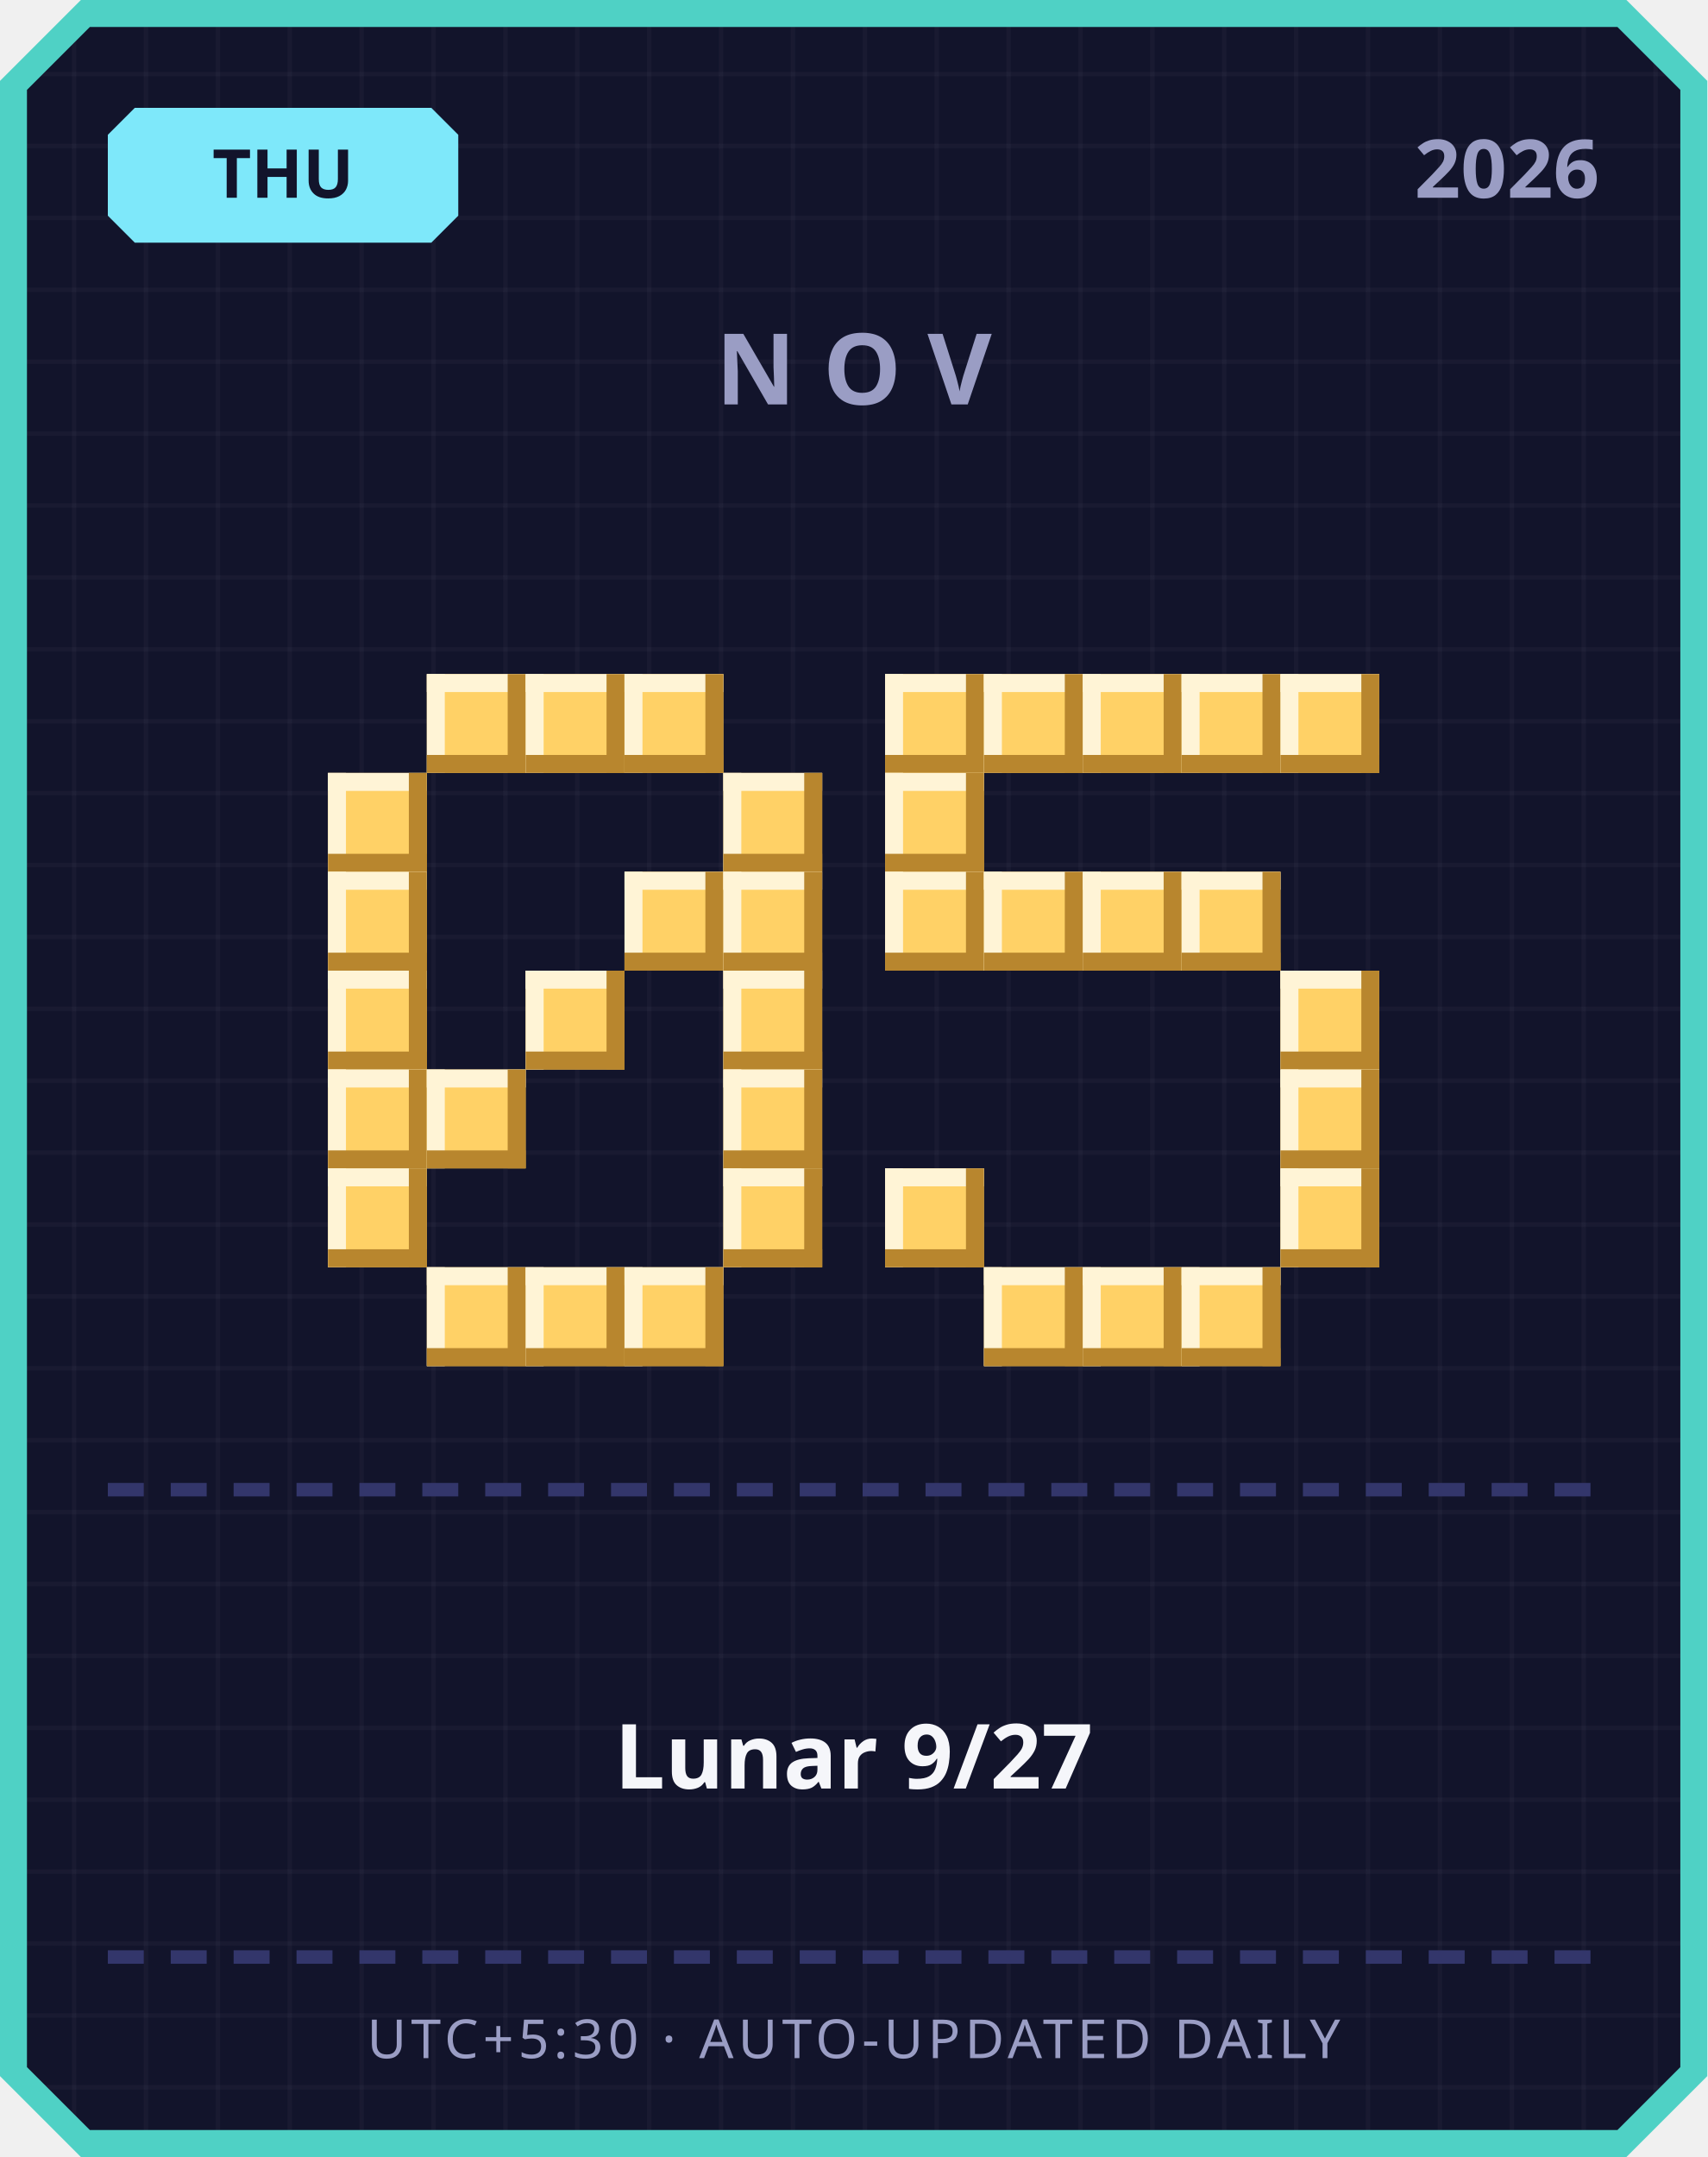
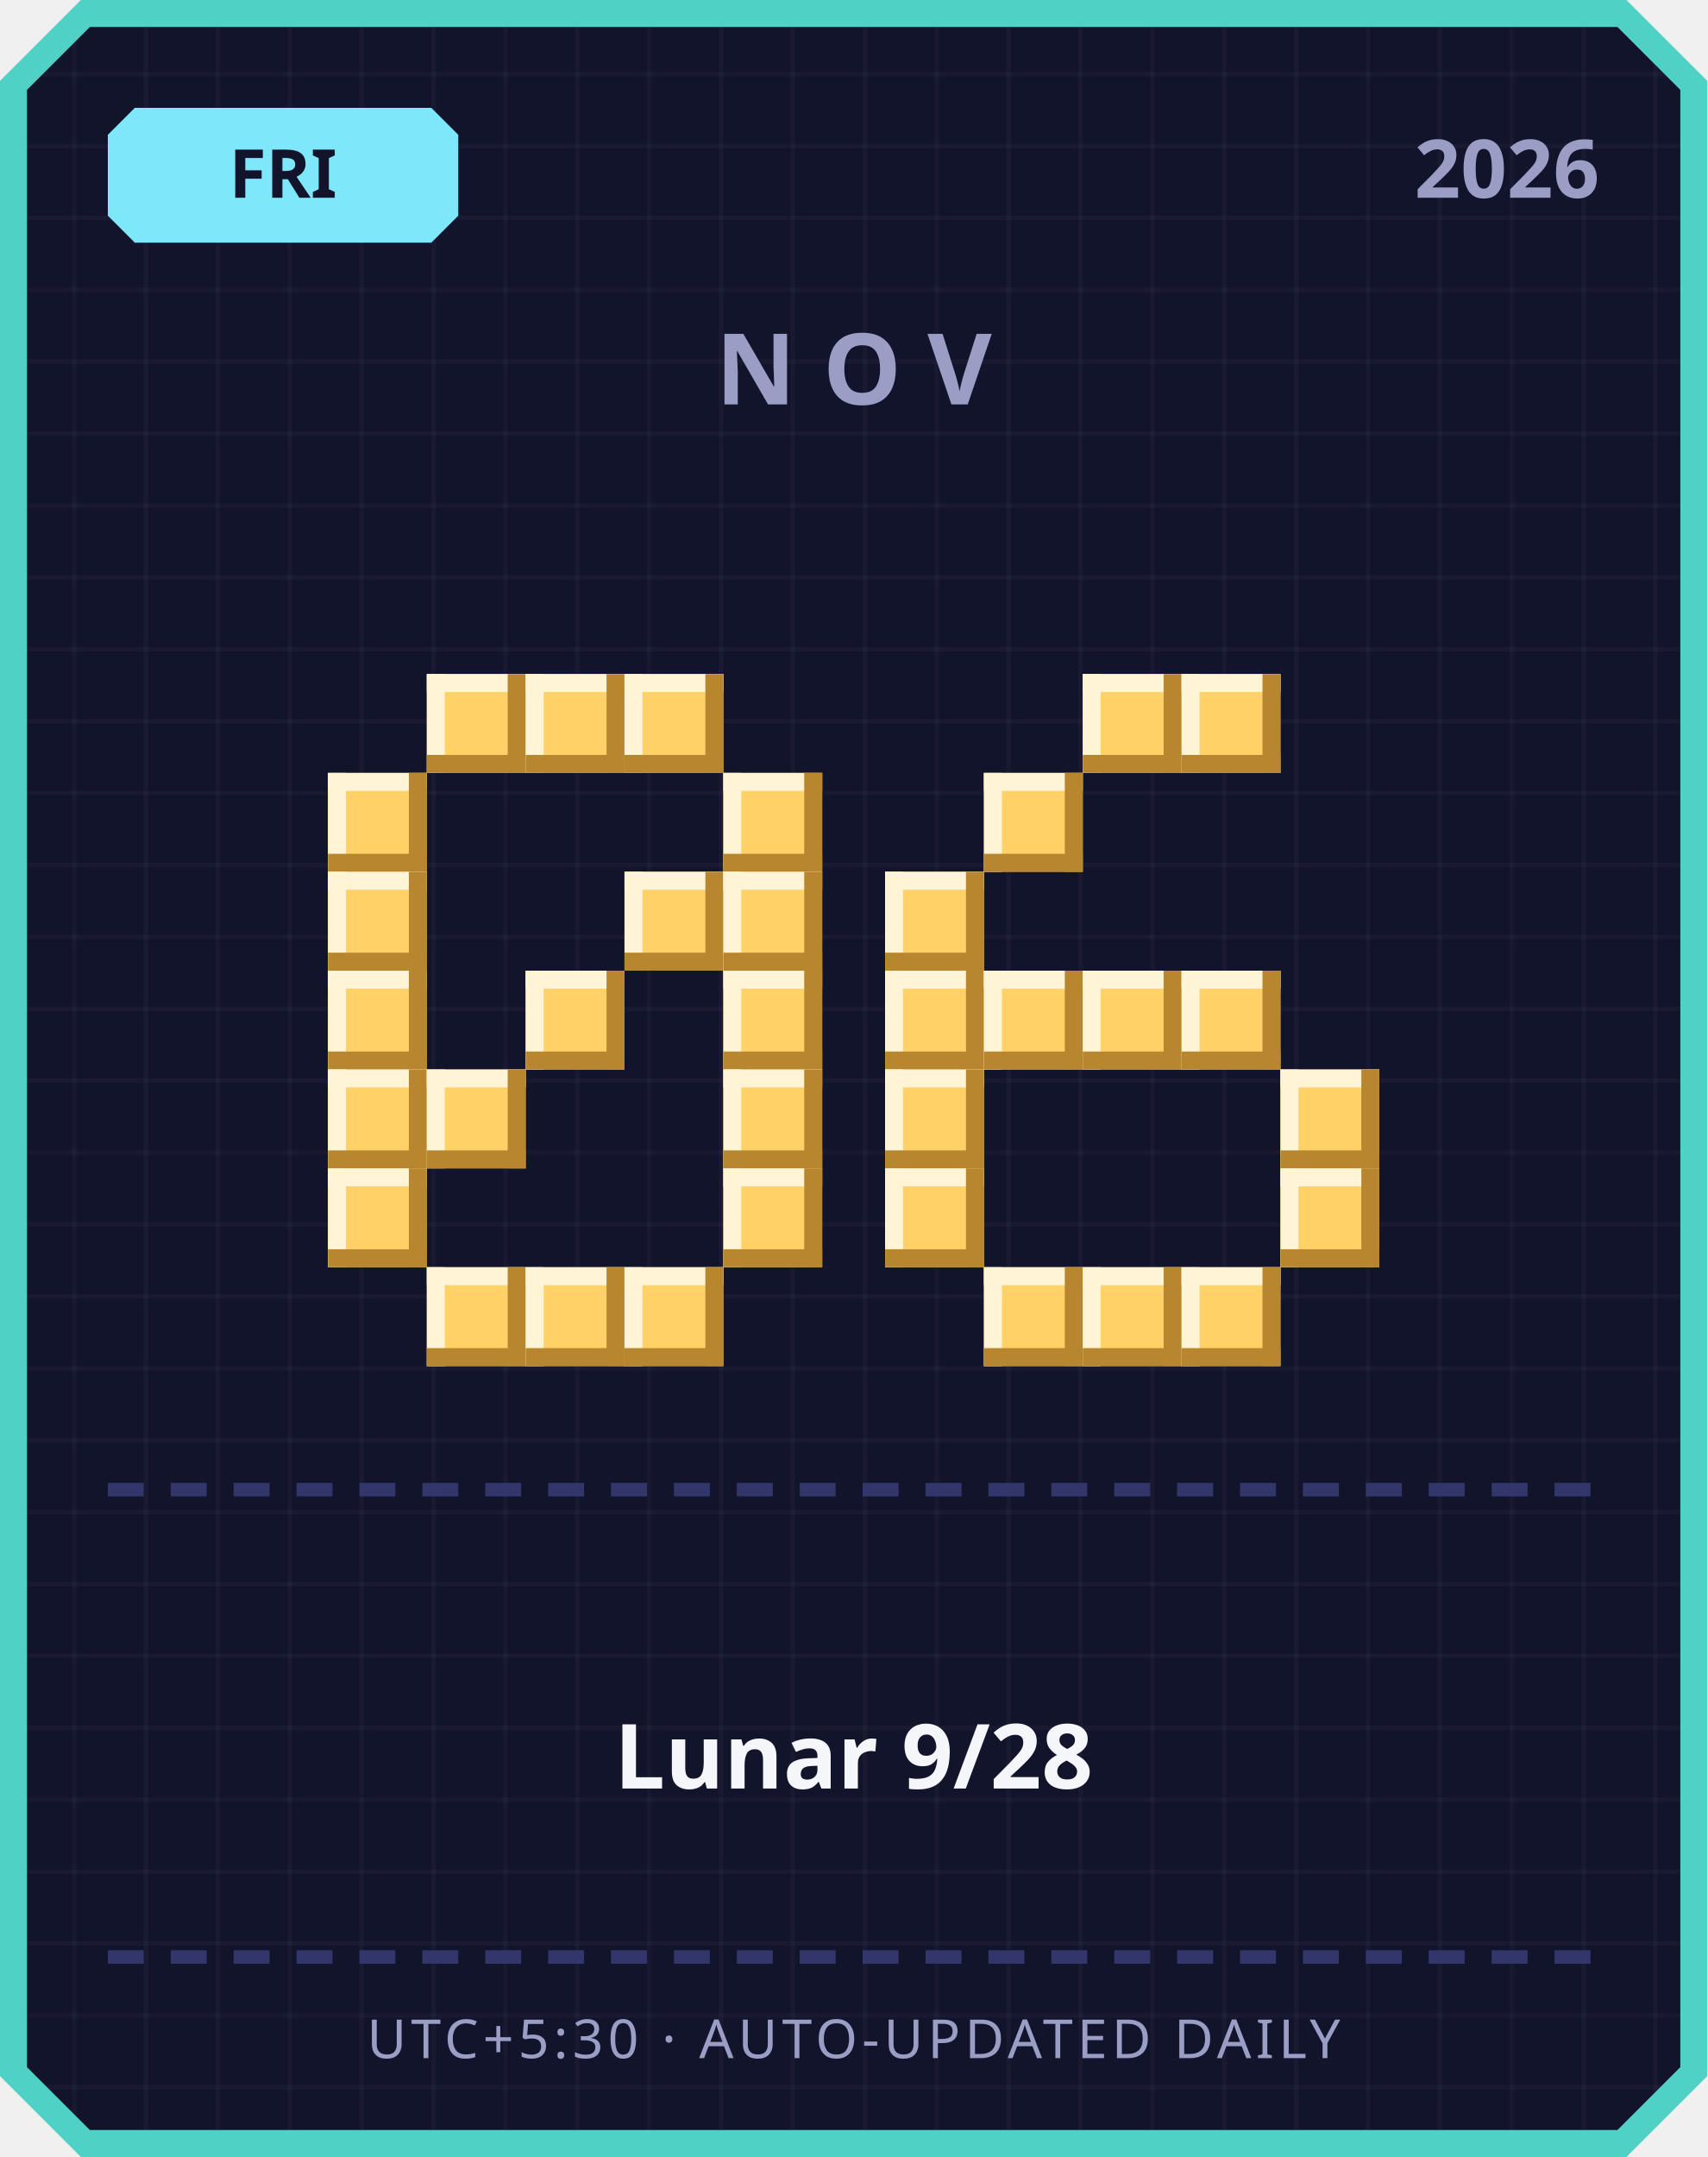
<svg xmlns="http://www.w3.org/2000/svg" width="380" height="480" viewBox="0 0 380 480">
  <defs>
    <pattern id="grid" width="16" height="16" patternUnits="userSpaceOnUse">
      <rect width="16" height="16" fill="#12142b" />
      <rect width="1" height="16" fill="#ffffff" opacity="0.03" />
      <rect width="16" height="1" fill="#ffffff" opacity="0.03" />
    </pattern>
  </defs>
  <path d="M 18,0 L 362,0 L 380,18 L 380,462 L 362,480 L 18,480 L 0,462 L 0,18 Z" fill="#4fd1c5" />
  <path d="M 20,6 L 360,6 L 374,20 L 374,460 L 360,474 L 20,474 L 6,460 L 6,20 Z" fill="url(#grid)" />
  <path d="M 30,24 L 96,24 L 102,30 L 102,48 L 96,54 L 30,54 L 24,48 L 24,30 Z" fill="#7ee8fa" />
-   <text x="63" y="44" text-anchor="middle" font-family="'Segoe UI', sans-serif" font-size="15" font-weight="700" fill="#12142b">THU</text>
+   <text x="63" y="44" text-anchor="middle" font-family="'Segoe UI', sans-serif" font-size="15" font-weight="700" fill="#12142b">FRI</text>
  <text x="356" y="44" text-anchor="end" font-family="'Segoe UI', sans-serif" font-size="18" font-weight="700" fill="#9a9dc4">2026</text>
  <text x="190" y="90" text-anchor="middle" font-family="'Segoe UI', sans-serif" font-size="22" font-weight="700" letter-spacing="6" fill="#9a9dc4">NOV</text>
  <rect x="95" y="150" width="22" height="22" fill="#ffd166" />
  <rect x="95" y="150" width="22" height="4" fill="#fff4d6" />
  <rect x="95" y="150" width="4" height="22" fill="#fff4d6" />
  <rect x="95" y="168" width="22" height="4" fill="#b8862e" />
  <rect x="113" y="150" width="4" height="22" fill="#b8862e" />
  <rect x="117" y="150" width="22" height="22" fill="#ffd166" />
  <rect x="117" y="150" width="22" height="4" fill="#fff4d6" />
  <rect x="117" y="150" width="4" height="22" fill="#fff4d6" />
  <rect x="117" y="168" width="22" height="4" fill="#b8862e" />
  <rect x="135" y="150" width="4" height="22" fill="#b8862e" />
  <rect x="139" y="150" width="22" height="22" fill="#ffd166" />
  <rect x="139" y="150" width="22" height="4" fill="#fff4d6" />
  <rect x="139" y="150" width="4" height="22" fill="#fff4d6" />
  <rect x="139" y="168" width="22" height="4" fill="#b8862e" />
  <rect x="157" y="150" width="4" height="22" fill="#b8862e" />
  <rect x="73" y="172" width="22" height="22" fill="#ffd166" />
  <rect x="73" y="172" width="22" height="4" fill="#fff4d6" />
  <rect x="73" y="172" width="4" height="22" fill="#fff4d6" />
  <rect x="73" y="190" width="22" height="4" fill="#b8862e" />
  <rect x="91" y="172" width="4" height="22" fill="#b8862e" />
  <rect x="161" y="172" width="22" height="22" fill="#ffd166" />
  <rect x="161" y="172" width="22" height="4" fill="#fff4d6" />
  <rect x="161" y="172" width="4" height="22" fill="#fff4d6" />
  <rect x="161" y="190" width="22" height="4" fill="#b8862e" />
  <rect x="179" y="172" width="4" height="22" fill="#b8862e" />
  <rect x="73" y="194" width="22" height="22" fill="#ffd166" />
  <rect x="73" y="194" width="22" height="4" fill="#fff4d6" />
  <rect x="73" y="194" width="4" height="22" fill="#fff4d6" />
  <rect x="73" y="212" width="22" height="4" fill="#b8862e" />
  <rect x="91" y="194" width="4" height="22" fill="#b8862e" />
  <rect x="139" y="194" width="22" height="22" fill="#ffd166" />
  <rect x="139" y="194" width="22" height="4" fill="#fff4d6" />
  <rect x="139" y="194" width="4" height="22" fill="#fff4d6" />
  <rect x="139" y="212" width="22" height="4" fill="#b8862e" />
  <rect x="157" y="194" width="4" height="22" fill="#b8862e" />
  <rect x="161" y="194" width="22" height="22" fill="#ffd166" />
  <rect x="161" y="194" width="22" height="4" fill="#fff4d6" />
  <rect x="161" y="194" width="4" height="22" fill="#fff4d6" />
  <rect x="161" y="212" width="22" height="4" fill="#b8862e" />
  <rect x="179" y="194" width="4" height="22" fill="#b8862e" />
  <rect x="73" y="216" width="22" height="22" fill="#ffd166" />
  <rect x="73" y="216" width="22" height="4" fill="#fff4d6" />
  <rect x="73" y="216" width="4" height="22" fill="#fff4d6" />
  <rect x="73" y="234" width="22" height="4" fill="#b8862e" />
  <rect x="91" y="216" width="4" height="22" fill="#b8862e" />
  <rect x="117" y="216" width="22" height="22" fill="#ffd166" />
  <rect x="117" y="216" width="22" height="4" fill="#fff4d6" />
  <rect x="117" y="216" width="4" height="22" fill="#fff4d6" />
  <rect x="117" y="234" width="22" height="4" fill="#b8862e" />
  <rect x="135" y="216" width="4" height="22" fill="#b8862e" />
  <rect x="161" y="216" width="22" height="22" fill="#ffd166" />
  <rect x="161" y="216" width="22" height="4" fill="#fff4d6" />
  <rect x="161" y="216" width="4" height="22" fill="#fff4d6" />
  <rect x="161" y="234" width="22" height="4" fill="#b8862e" />
  <rect x="179" y="216" width="4" height="22" fill="#b8862e" />
  <rect x="73" y="238" width="22" height="22" fill="#ffd166" />
  <rect x="73" y="238" width="22" height="4" fill="#fff4d6" />
  <rect x="73" y="238" width="4" height="22" fill="#fff4d6" />
  <rect x="73" y="256" width="22" height="4" fill="#b8862e" />
  <rect x="91" y="238" width="4" height="22" fill="#b8862e" />
  <rect x="95" y="238" width="22" height="22" fill="#ffd166" />
  <rect x="95" y="238" width="22" height="4" fill="#fff4d6" />
  <rect x="95" y="238" width="4" height="22" fill="#fff4d6" />
  <rect x="95" y="256" width="22" height="4" fill="#b8862e" />
  <rect x="113" y="238" width="4" height="22" fill="#b8862e" />
  <rect x="161" y="238" width="22" height="22" fill="#ffd166" />
  <rect x="161" y="238" width="22" height="4" fill="#fff4d6" />
  <rect x="161" y="238" width="4" height="22" fill="#fff4d6" />
  <rect x="161" y="256" width="22" height="4" fill="#b8862e" />
  <rect x="179" y="238" width="4" height="22" fill="#b8862e" />
  <rect x="73" y="260" width="22" height="22" fill="#ffd166" />
  <rect x="73" y="260" width="22" height="4" fill="#fff4d6" />
  <rect x="73" y="260" width="4" height="22" fill="#fff4d6" />
  <rect x="73" y="278" width="22" height="4" fill="#b8862e" />
  <rect x="91" y="260" width="4" height="22" fill="#b8862e" />
  <rect x="161" y="260" width="22" height="22" fill="#ffd166" />
  <rect x="161" y="260" width="22" height="4" fill="#fff4d6" />
  <rect x="161" y="260" width="4" height="22" fill="#fff4d6" />
  <rect x="161" y="278" width="22" height="4" fill="#b8862e" />
  <rect x="179" y="260" width="4" height="22" fill="#b8862e" />
  <rect x="95" y="282" width="22" height="22" fill="#ffd166" />
  <rect x="95" y="282" width="22" height="4" fill="#fff4d6" />
  <rect x="95" y="282" width="4" height="22" fill="#fff4d6" />
  <rect x="95" y="300" width="22" height="4" fill="#b8862e" />
  <rect x="113" y="282" width="4" height="22" fill="#b8862e" />
  <rect x="117" y="282" width="22" height="22" fill="#ffd166" />
  <rect x="117" y="282" width="22" height="4" fill="#fff4d6" />
  <rect x="117" y="282" width="4" height="22" fill="#fff4d6" />
  <rect x="117" y="300" width="22" height="4" fill="#b8862e" />
  <rect x="135" y="282" width="4" height="22" fill="#b8862e" />
  <rect x="139" y="282" width="22" height="22" fill="#ffd166" />
  <rect x="139" y="282" width="22" height="4" fill="#fff4d6" />
  <rect x="139" y="282" width="4" height="22" fill="#fff4d6" />
  <rect x="139" y="300" width="22" height="4" fill="#b8862e" />
  <rect x="157" y="282" width="4" height="22" fill="#b8862e" />
-   <rect x="197" y="150" width="22" height="22" fill="#ffd166" />
-   <rect x="197" y="150" width="22" height="4" fill="#fff4d6" />
-   <rect x="197" y="150" width="4" height="22" fill="#fff4d6" />
-   <rect x="197" y="168" width="22" height="4" fill="#b8862e" />
-   <rect x="215" y="150" width="4" height="22" fill="#b8862e" />
-   <rect x="219" y="150" width="22" height="22" fill="#ffd166" />
-   <rect x="219" y="150" width="22" height="4" fill="#fff4d6" />
-   <rect x="219" y="150" width="4" height="22" fill="#fff4d6" />
-   <rect x="219" y="168" width="22" height="4" fill="#b8862e" />
-   <rect x="237" y="150" width="4" height="22" fill="#b8862e" />
  <rect x="241" y="150" width="22" height="22" fill="#ffd166" />
  <rect x="241" y="150" width="22" height="4" fill="#fff4d6" />
  <rect x="241" y="150" width="4" height="22" fill="#fff4d6" />
  <rect x="241" y="168" width="22" height="4" fill="#b8862e" />
  <rect x="259" y="150" width="4" height="22" fill="#b8862e" />
  <rect x="263" y="150" width="22" height="22" fill="#ffd166" />
  <rect x="263" y="150" width="22" height="4" fill="#fff4d6" />
  <rect x="263" y="150" width="4" height="22" fill="#fff4d6" />
  <rect x="263" y="168" width="22" height="4" fill="#b8862e" />
  <rect x="281" y="150" width="4" height="22" fill="#b8862e" />
-   <rect x="285" y="150" width="22" height="22" fill="#ffd166" />
-   <rect x="285" y="150" width="22" height="4" fill="#fff4d6" />
-   <rect x="285" y="150" width="4" height="22" fill="#fff4d6" />
-   <rect x="285" y="168" width="22" height="4" fill="#b8862e" />
-   <rect x="303" y="150" width="4" height="22" fill="#b8862e" />
-   <rect x="197" y="172" width="22" height="22" fill="#ffd166" />
-   <rect x="197" y="172" width="22" height="4" fill="#fff4d6" />
-   <rect x="197" y="172" width="4" height="22" fill="#fff4d6" />
-   <rect x="197" y="190" width="22" height="4" fill="#b8862e" />
-   <rect x="215" y="172" width="4" height="22" fill="#b8862e" />
+   <rect x="219" y="172" width="22" height="22" fill="#ffd166" />
+   <rect x="219" y="172" width="22" height="4" fill="#fff4d6" />
+   <rect x="219" y="172" width="4" height="22" fill="#fff4d6" />
+   <rect x="219" y="190" width="22" height="4" fill="#b8862e" />
+   <rect x="237" y="172" width="4" height="22" fill="#b8862e" />
  <rect x="197" y="194" width="22" height="22" fill="#ffd166" />
  <rect x="197" y="194" width="22" height="4" fill="#fff4d6" />
  <rect x="197" y="194" width="4" height="22" fill="#fff4d6" />
  <rect x="197" y="212" width="22" height="4" fill="#b8862e" />
  <rect x="215" y="194" width="4" height="22" fill="#b8862e" />
-   <rect x="219" y="194" width="22" height="22" fill="#ffd166" />
-   <rect x="219" y="194" width="22" height="4" fill="#fff4d6" />
-   <rect x="219" y="194" width="4" height="22" fill="#fff4d6" />
-   <rect x="219" y="212" width="22" height="4" fill="#b8862e" />
-   <rect x="237" y="194" width="4" height="22" fill="#b8862e" />
-   <rect x="241" y="194" width="22" height="22" fill="#ffd166" />
-   <rect x="241" y="194" width="22" height="4" fill="#fff4d6" />
-   <rect x="241" y="194" width="4" height="22" fill="#fff4d6" />
-   <rect x="241" y="212" width="22" height="4" fill="#b8862e" />
-   <rect x="259" y="194" width="4" height="22" fill="#b8862e" />
-   <rect x="263" y="194" width="22" height="22" fill="#ffd166" />
-   <rect x="263" y="194" width="22" height="4" fill="#fff4d6" />
-   <rect x="263" y="194" width="4" height="22" fill="#fff4d6" />
-   <rect x="263" y="212" width="22" height="4" fill="#b8862e" />
-   <rect x="281" y="194" width="4" height="22" fill="#b8862e" />
-   <rect x="285" y="216" width="22" height="22" fill="#ffd166" />
-   <rect x="285" y="216" width="22" height="4" fill="#fff4d6" />
-   <rect x="285" y="216" width="4" height="22" fill="#fff4d6" />
-   <rect x="285" y="234" width="22" height="4" fill="#b8862e" />
-   <rect x="303" y="216" width="4" height="22" fill="#b8862e" />
+   <rect x="197" y="216" width="22" height="22" fill="#ffd166" />
+   <rect x="197" y="216" width="22" height="4" fill="#fff4d6" />
+   <rect x="197" y="216" width="4" height="22" fill="#fff4d6" />
+   <rect x="197" y="234" width="22" height="4" fill="#b8862e" />
+   <rect x="215" y="216" width="4" height="22" fill="#b8862e" />
+   <rect x="219" y="216" width="22" height="22" fill="#ffd166" />
+   <rect x="219" y="216" width="22" height="4" fill="#fff4d6" />
+   <rect x="219" y="216" width="4" height="22" fill="#fff4d6" />
+   <rect x="219" y="234" width="22" height="4" fill="#b8862e" />
+   <rect x="237" y="216" width="4" height="22" fill="#b8862e" />
+   <rect x="241" y="216" width="22" height="22" fill="#ffd166" />
+   <rect x="241" y="216" width="22" height="4" fill="#fff4d6" />
+   <rect x="241" y="216" width="4" height="22" fill="#fff4d6" />
+   <rect x="241" y="234" width="22" height="4" fill="#b8862e" />
+   <rect x="259" y="216" width="4" height="22" fill="#b8862e" />
+   <rect x="263" y="216" width="22" height="22" fill="#ffd166" />
+   <rect x="263" y="216" width="22" height="4" fill="#fff4d6" />
+   <rect x="263" y="216" width="4" height="22" fill="#fff4d6" />
+   <rect x="263" y="234" width="22" height="4" fill="#b8862e" />
+   <rect x="281" y="216" width="4" height="22" fill="#b8862e" />
+   <rect x="197" y="238" width="22" height="22" fill="#ffd166" />
+   <rect x="197" y="238" width="22" height="4" fill="#fff4d6" />
+   <rect x="197" y="238" width="4" height="22" fill="#fff4d6" />
+   <rect x="197" y="256" width="22" height="4" fill="#b8862e" />
+   <rect x="215" y="238" width="4" height="22" fill="#b8862e" />
  <rect x="285" y="238" width="22" height="22" fill="#ffd166" />
  <rect x="285" y="238" width="22" height="4" fill="#fff4d6" />
  <rect x="285" y="238" width="4" height="22" fill="#fff4d6" />
  <rect x="285" y="256" width="22" height="4" fill="#b8862e" />
  <rect x="303" y="238" width="4" height="22" fill="#b8862e" />
  <rect x="197" y="260" width="22" height="22" fill="#ffd166" />
  <rect x="197" y="260" width="22" height="4" fill="#fff4d6" />
  <rect x="197" y="260" width="4" height="22" fill="#fff4d6" />
  <rect x="197" y="278" width="22" height="4" fill="#b8862e" />
  <rect x="215" y="260" width="4" height="22" fill="#b8862e" />
  <rect x="285" y="260" width="22" height="22" fill="#ffd166" />
  <rect x="285" y="260" width="22" height="4" fill="#fff4d6" />
  <rect x="285" y="260" width="4" height="22" fill="#fff4d6" />
  <rect x="285" y="278" width="22" height="4" fill="#b8862e" />
  <rect x="303" y="260" width="4" height="22" fill="#b8862e" />
  <rect x="219" y="282" width="22" height="22" fill="#ffd166" />
  <rect x="219" y="282" width="22" height="4" fill="#fff4d6" />
  <rect x="219" y="282" width="4" height="22" fill="#fff4d6" />
  <rect x="219" y="300" width="22" height="4" fill="#b8862e" />
  <rect x="237" y="282" width="4" height="22" fill="#b8862e" />
  <rect x="241" y="282" width="22" height="22" fill="#ffd166" />
  <rect x="241" y="282" width="22" height="4" fill="#fff4d6" />
  <rect x="241" y="282" width="4" height="22" fill="#fff4d6" />
  <rect x="241" y="300" width="22" height="4" fill="#b8862e" />
  <rect x="259" y="282" width="4" height="22" fill="#b8862e" />
  <rect x="263" y="282" width="22" height="22" fill="#ffd166" />
  <rect x="263" y="282" width="22" height="4" fill="#fff4d6" />
  <rect x="263" y="282" width="4" height="22" fill="#fff4d6" />
  <rect x="263" y="300" width="22" height="4" fill="#b8862e" />
  <rect x="281" y="282" width="4" height="22" fill="#b8862e" />
  <rect x="24" y="330" width="8" height="3" fill="#33366b" />
  <rect x="38" y="330" width="8" height="3" fill="#33366b" />
  <rect x="52" y="330" width="8" height="3" fill="#33366b" />
  <rect x="66" y="330" width="8" height="3" fill="#33366b" />
  <rect x="80" y="330" width="8" height="3" fill="#33366b" />
  <rect x="94" y="330" width="8" height="3" fill="#33366b" />
  <rect x="108" y="330" width="8" height="3" fill="#33366b" />
  <rect x="122" y="330" width="8" height="3" fill="#33366b" />
  <rect x="136" y="330" width="8" height="3" fill="#33366b" />
  <rect x="150" y="330" width="8" height="3" fill="#33366b" />
  <rect x="164" y="330" width="8" height="3" fill="#33366b" />
  <rect x="178" y="330" width="8" height="3" fill="#33366b" />
  <rect x="192" y="330" width="8" height="3" fill="#33366b" />
  <rect x="206" y="330" width="8" height="3" fill="#33366b" />
  <rect x="220" y="330" width="8" height="3" fill="#33366b" />
  <rect x="234" y="330" width="8" height="3" fill="#33366b" />
  <rect x="248" y="330" width="8" height="3" fill="#33366b" />
  <rect x="262" y="330" width="8" height="3" fill="#33366b" />
  <rect x="276" y="330" width="8" height="3" fill="#33366b" />
  <rect x="290" y="330" width="8" height="3" fill="#33366b" />
  <rect x="304" y="330" width="8" height="3" fill="#33366b" />
  <rect x="318" y="330" width="8" height="3" fill="#33366b" />
  <rect x="332" y="330" width="8" height="3" fill="#33366b" />
  <rect x="346" y="330" width="8" height="3" fill="#33366b" />
-   <text x="190" y="398" text-anchor="middle" font-family="'Segoe UI', 'Microsoft JhengHei', sans-serif" font-size="20" font-weight="700" fill="#f5f6fa">Lunar 9/27</text>
+   <text x="190" y="398" text-anchor="middle" font-family="'Segoe UI', 'Microsoft JhengHei', sans-serif" font-size="20" font-weight="700" fill="#f5f6fa">Lunar 9/28</text>
  <rect x="24" y="434" width="8" height="3" fill="#33366b" />
  <rect x="38" y="434" width="8" height="3" fill="#33366b" />
  <rect x="52" y="434" width="8" height="3" fill="#33366b" />
  <rect x="66" y="434" width="8" height="3" fill="#33366b" />
  <rect x="80" y="434" width="8" height="3" fill="#33366b" />
  <rect x="94" y="434" width="8" height="3" fill="#33366b" />
  <rect x="108" y="434" width="8" height="3" fill="#33366b" />
  <rect x="122" y="434" width="8" height="3" fill="#33366b" />
  <rect x="136" y="434" width="8" height="3" fill="#33366b" />
  <rect x="150" y="434" width="8" height="3" fill="#33366b" />
  <rect x="164" y="434" width="8" height="3" fill="#33366b" />
  <rect x="178" y="434" width="8" height="3" fill="#33366b" />
  <rect x="192" y="434" width="8" height="3" fill="#33366b" />
  <rect x="206" y="434" width="8" height="3" fill="#33366b" />
  <rect x="220" y="434" width="8" height="3" fill="#33366b" />
  <rect x="234" y="434" width="8" height="3" fill="#33366b" />
  <rect x="248" y="434" width="8" height="3" fill="#33366b" />
  <rect x="262" y="434" width="8" height="3" fill="#33366b" />
  <rect x="276" y="434" width="8" height="3" fill="#33366b" />
  <rect x="290" y="434" width="8" height="3" fill="#33366b" />
  <rect x="304" y="434" width="8" height="3" fill="#33366b" />
  <rect x="318" y="434" width="8" height="3" fill="#33366b" />
  <rect x="332" y="434" width="8" height="3" fill="#33366b" />
  <rect x="346" y="434" width="8" height="3" fill="#33366b" />
  <text x="190" y="458" text-anchor="middle" font-family="'Segoe UI', sans-serif" font-size="12" letter-spacing="1" fill="#9a9dc4">UTC+5:30 · AUTO-UPDATED DAILY</text>
</svg>
